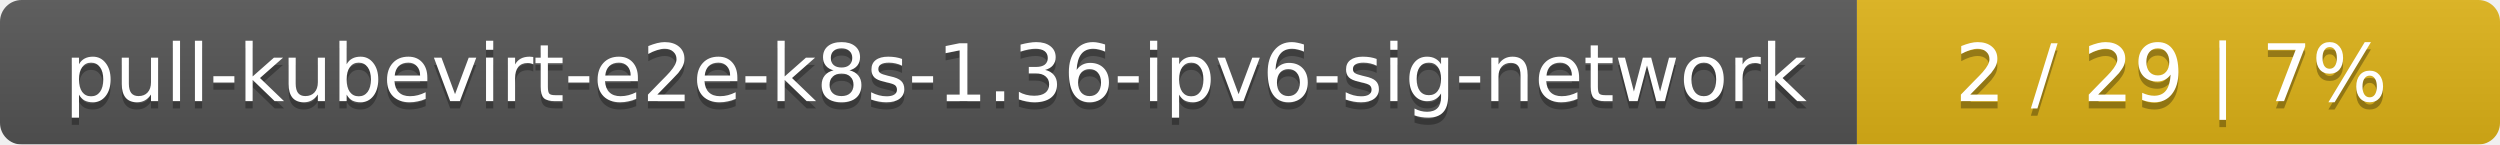
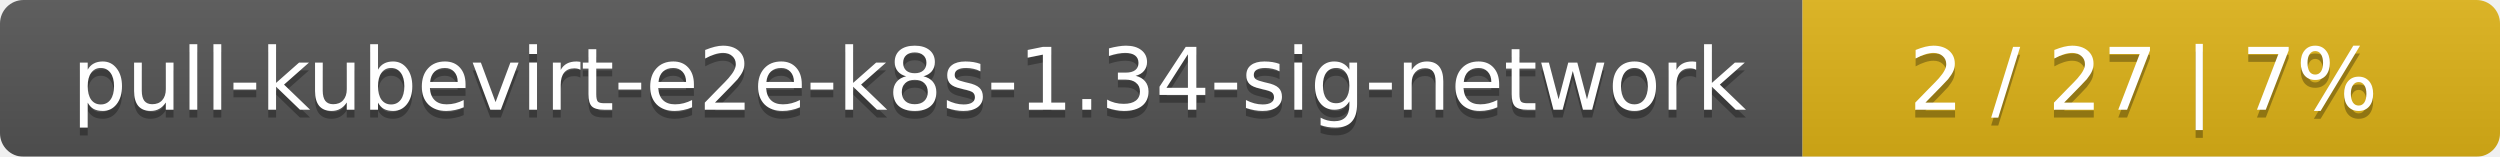
- <svg xmlns="http://www.w3.org/2000/svg" width="346" height="20">
+ <svg xmlns="http://www.w3.org/2000/svg" width="319" height="20">
  <linearGradient id="smooth" x2="0" y2="100%">
    <stop offset="0" stop-color="#bbb" stop-opacity=".1" />
    <stop offset="1" stop-opacity=".1" />
  </linearGradient>
  <mask id="round">
-     <rect width="346" height="20" rx="3" fill="#fff" />
+     <rect width="319" height="20" rx="3" fill="#fff" />
  </mask>
  <g mask="url(#round)">
-     <rect width="257" height="20" fill="#555" />
-     <rect x="257" width="89" height="20" fill="#dfb317" />
-     <rect width="346" height="20" fill="url(#smooth)" />
+     <rect width="230" height="20" fill="#555" />
+     <rect x="230" width="89" height="20" fill="#dfb317" />
+     <rect width="319" height="20" fill="url(#smooth)" />
  </g>
  <g fill="#fff" text-anchor="middle" font-family="DejaVu Sans,Verdana,Geneva,sans-serif" font-size="11">
-     <text x="129.5" y="15" fill="#010101" fill-opacity=".3">pull-kubevirt-e2e-k8s-1.36-ipv6-sig-network</text>
-     <text x="129.5" y="14">pull-kubevirt-e2e-k8s-1.36-ipv6-sig-network</text>
-     <text x="300.5" y="15" fill="#010101" fill-opacity=".3">2 / 29    |    7%</text>
-     <text x="300.5" y="14">2 / 29    |    7%</text>
+     <text x="116" y="15" fill="#010101" fill-opacity=".3">pull-kubevirt-e2e-k8s-1.34-sig-network</text>
+     <text x="116" y="14">pull-kubevirt-e2e-k8s-1.34-sig-network</text>
+     <text x="273.5" y="15" fill="#010101" fill-opacity=".3">2 / 27    |    7%</text>
+     <text x="273.5" y="14">2 / 27    |    7%</text>
  </g>
</svg>
